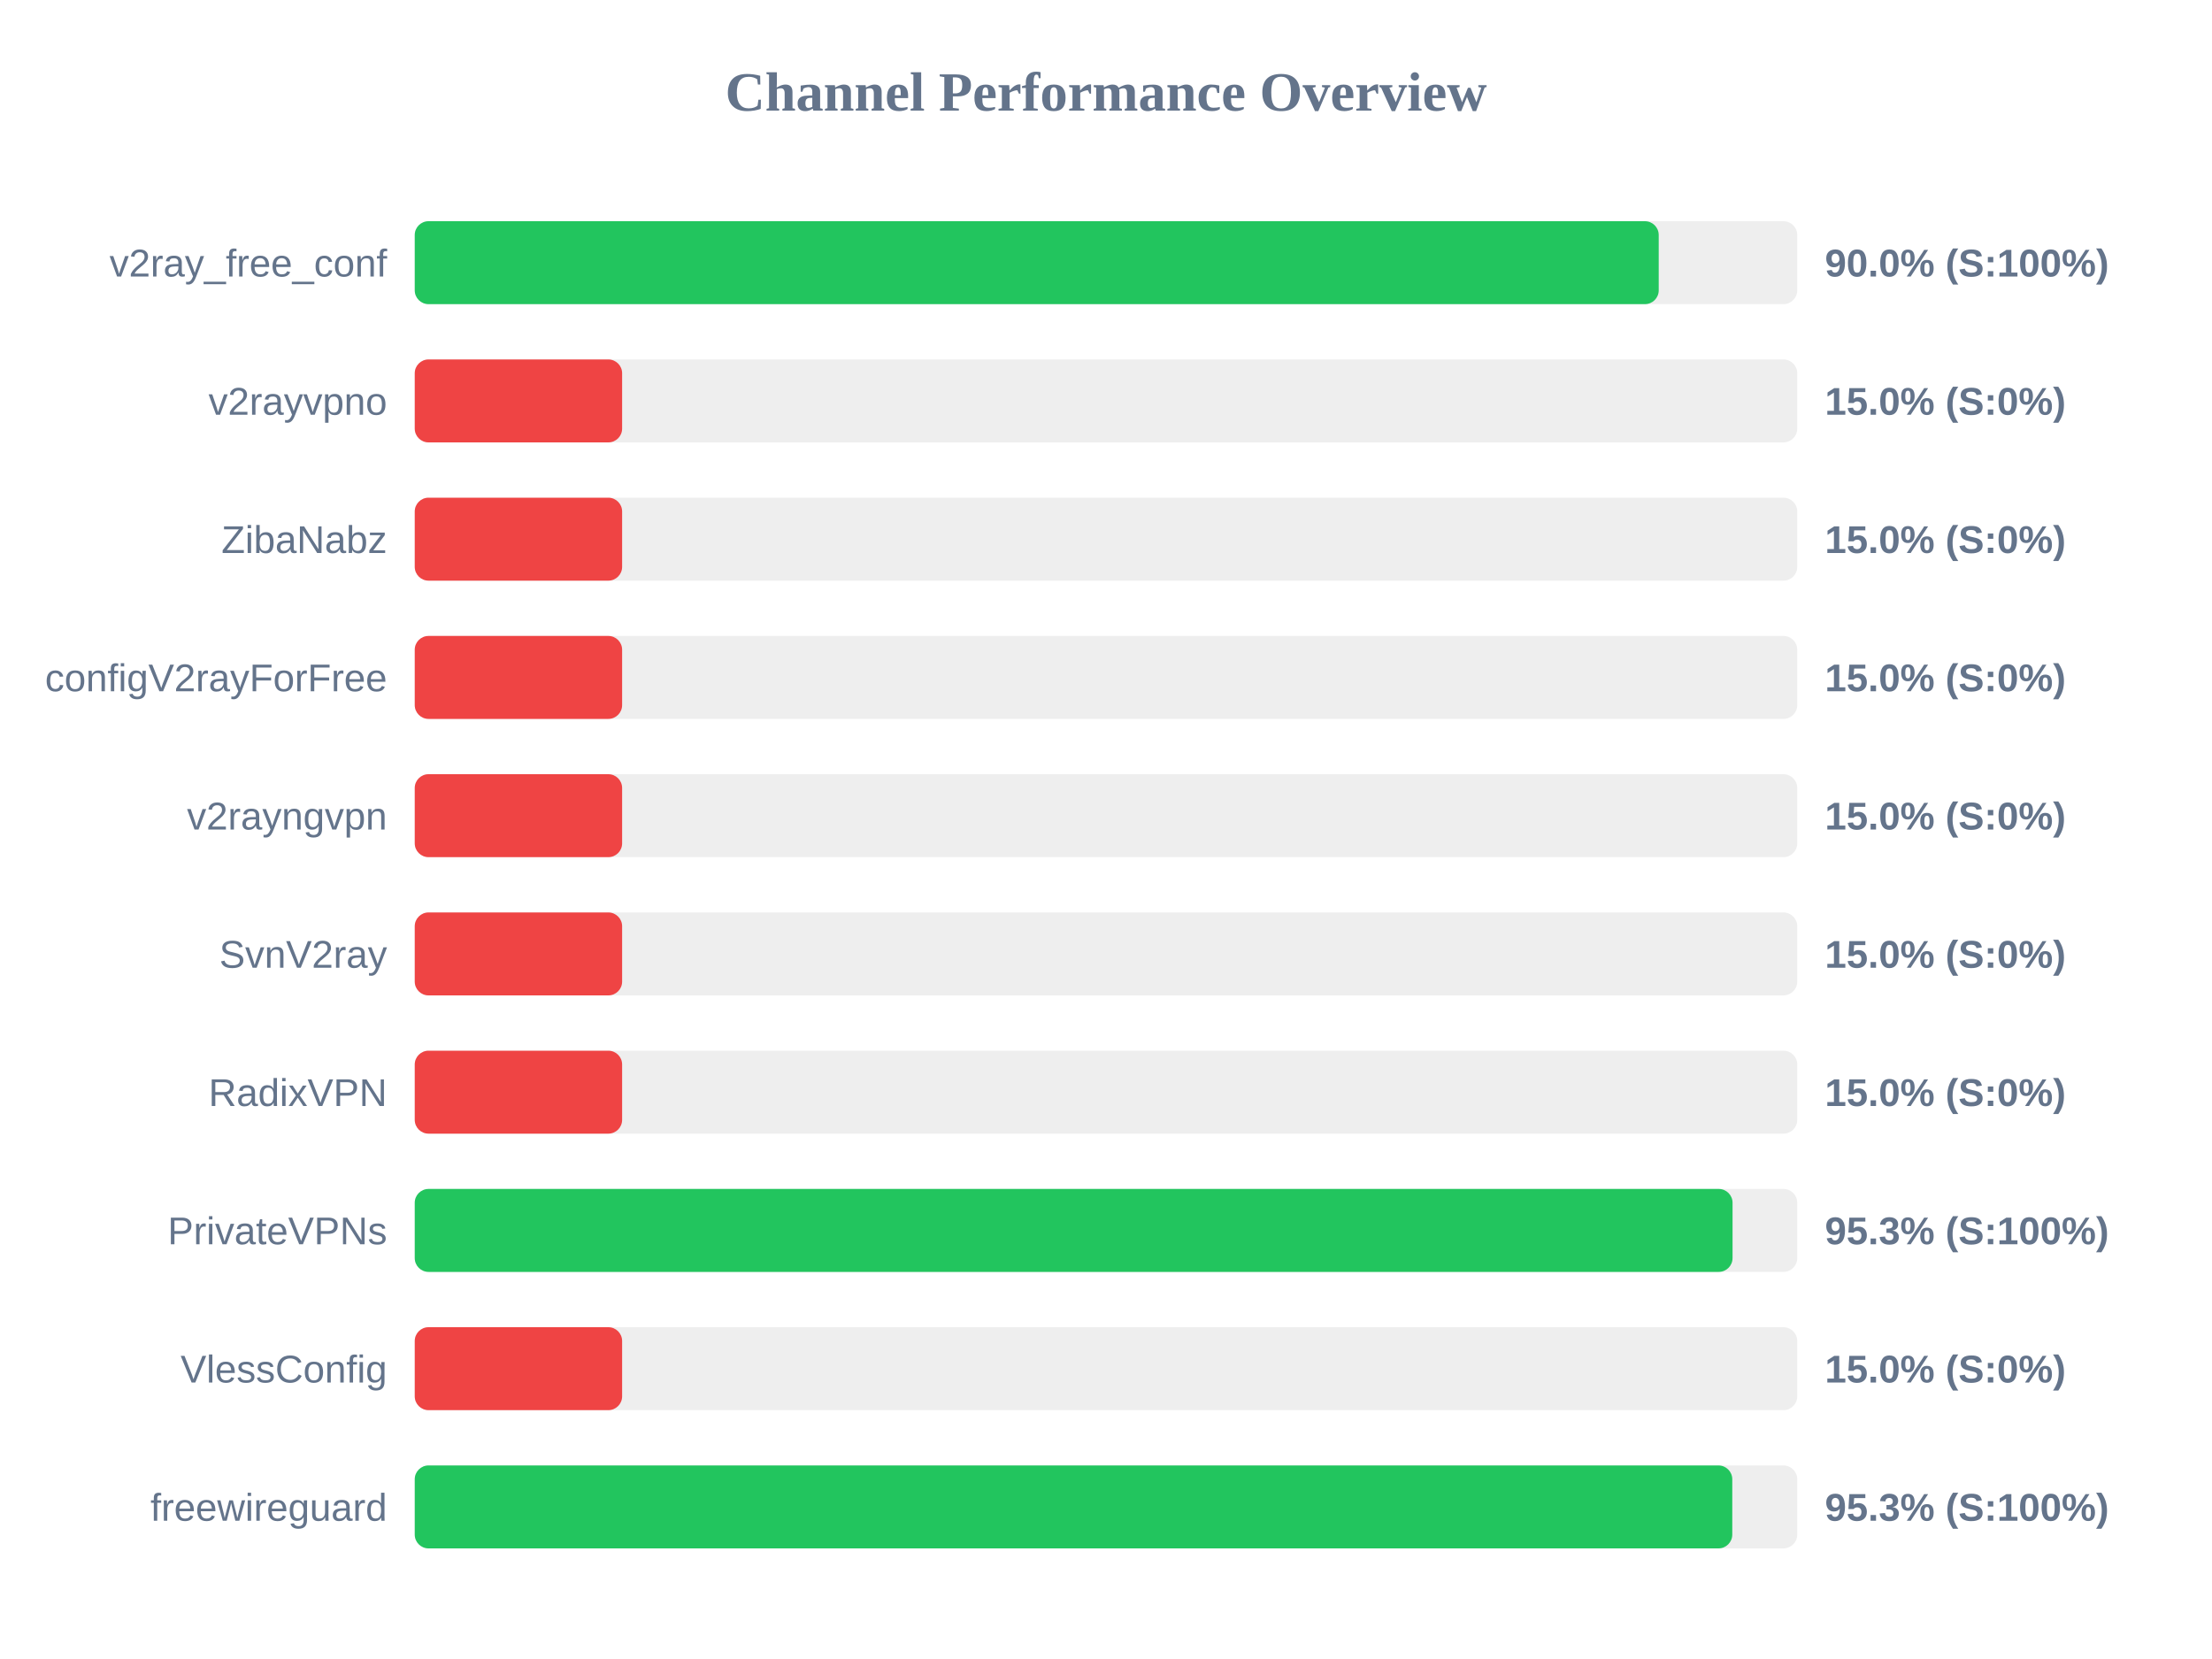
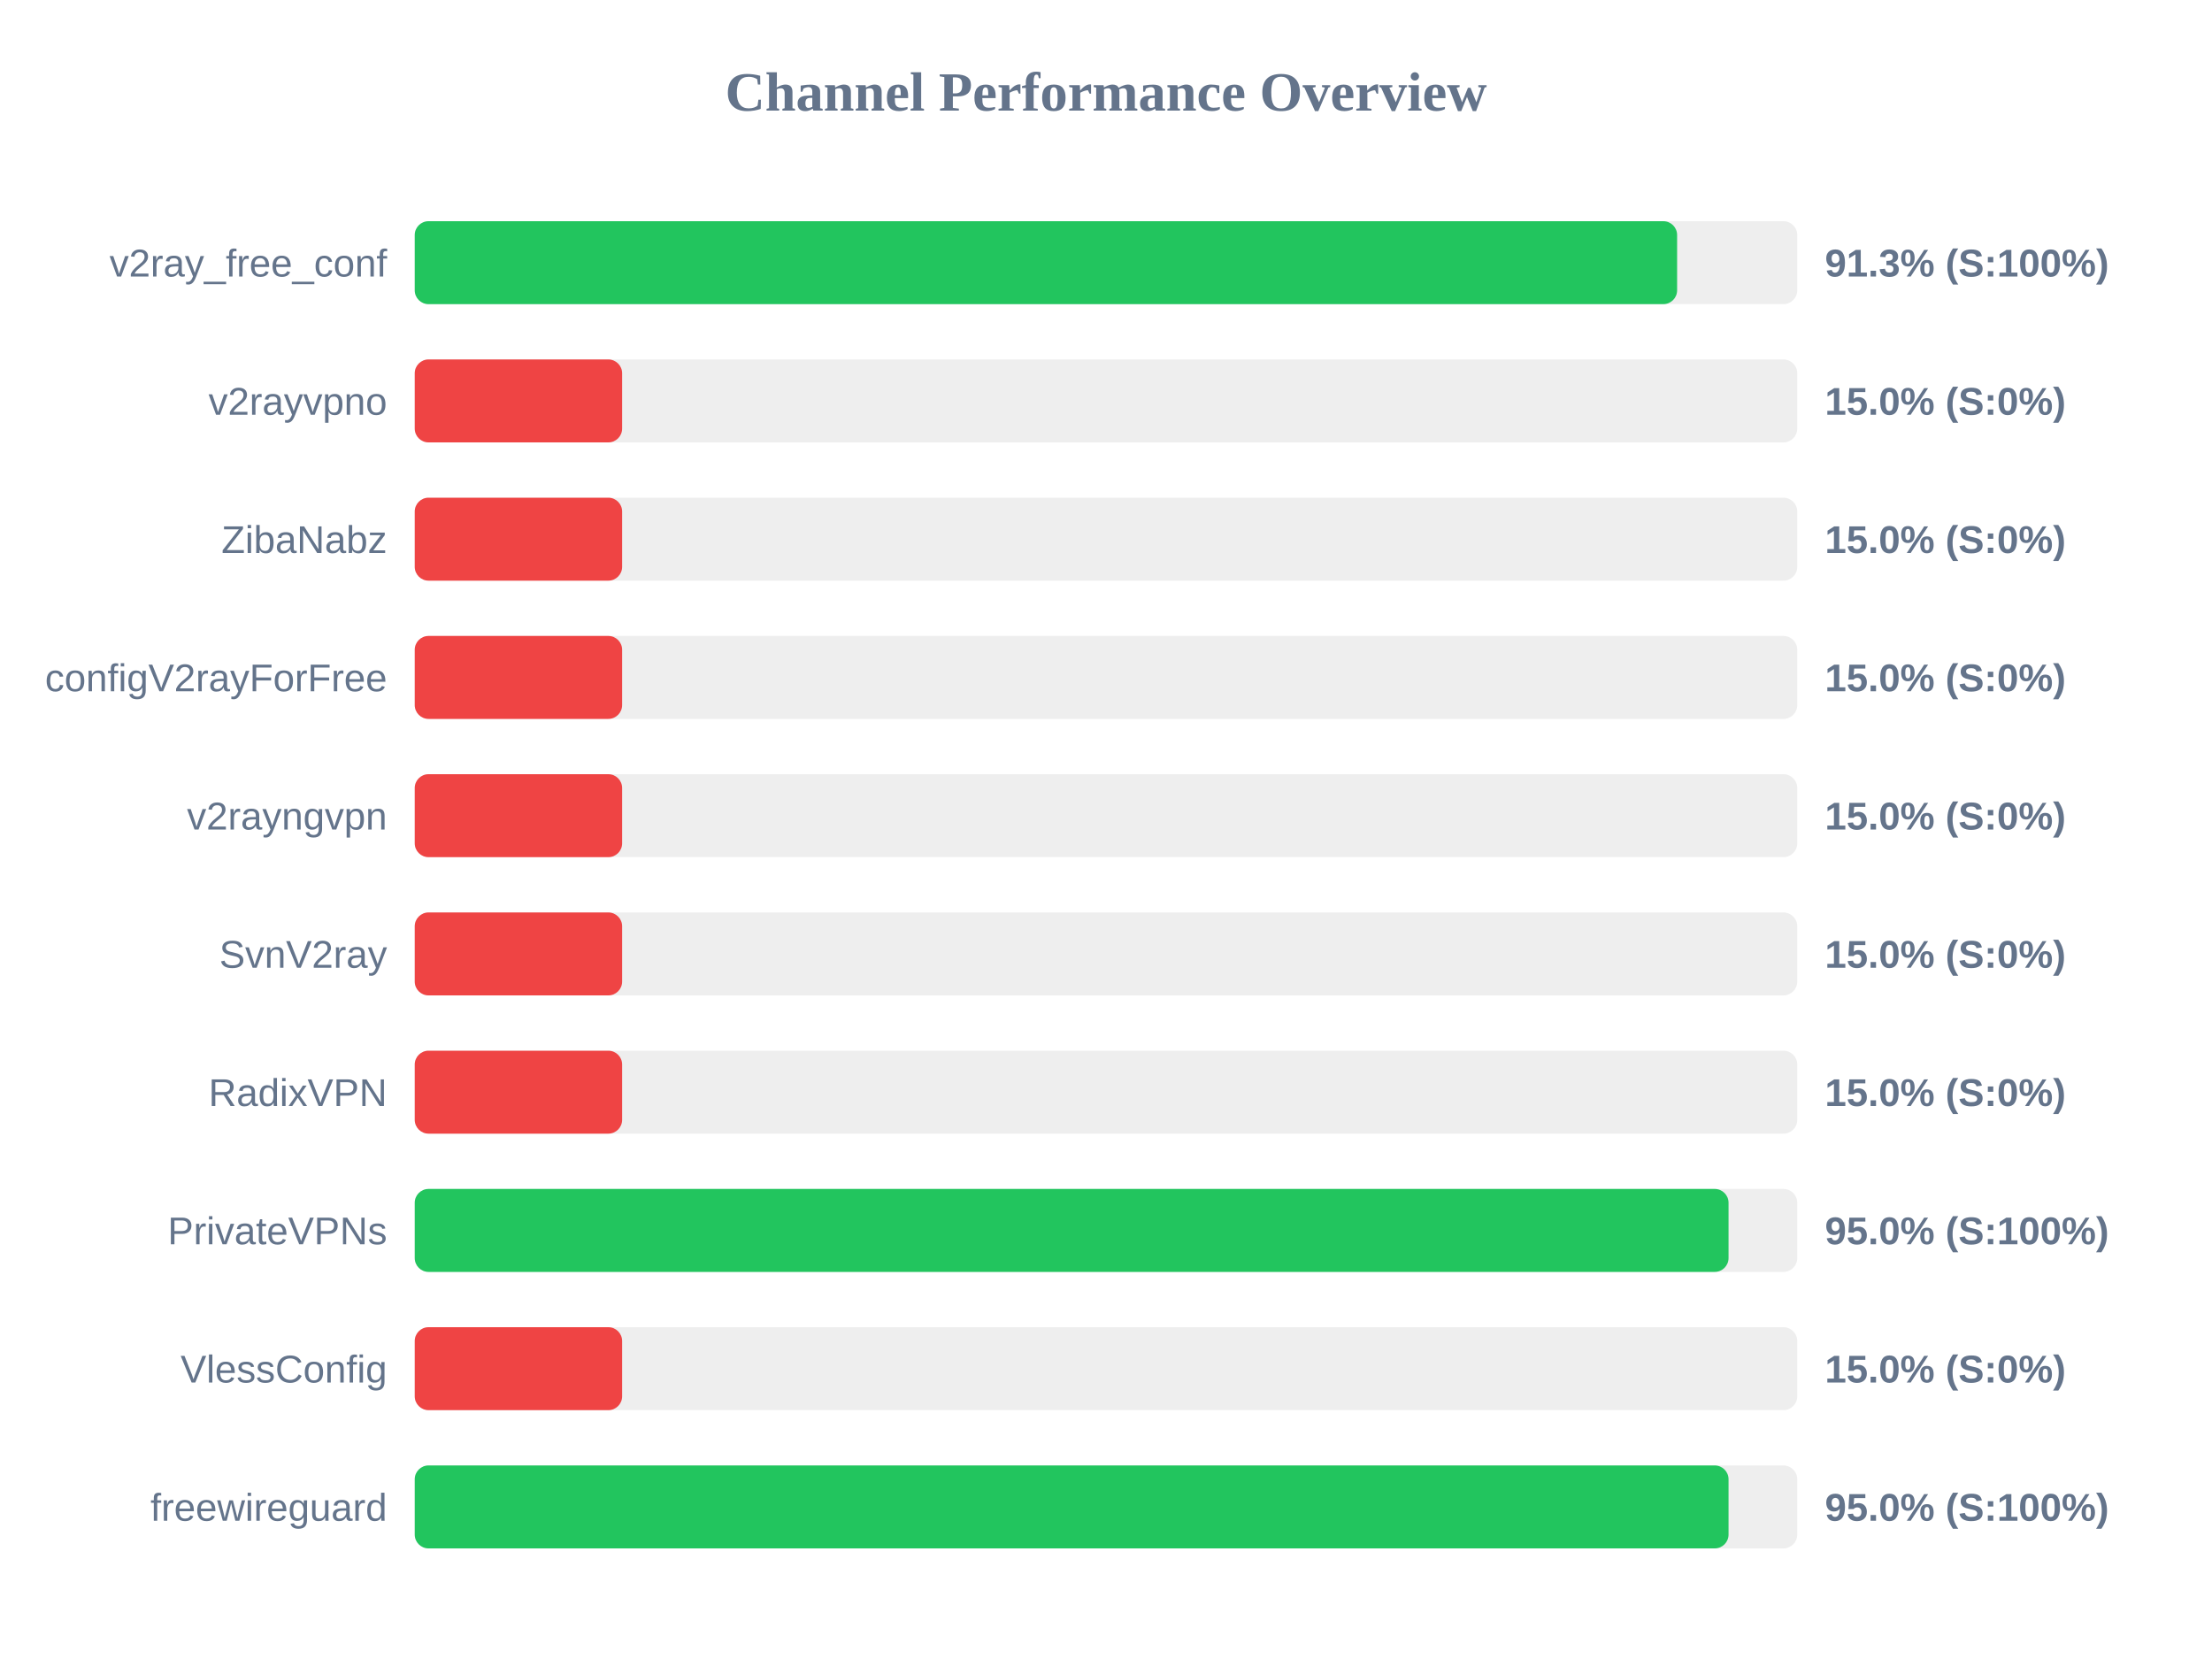
<svg xmlns="http://www.w3.org/2000/svg" width="800" height="600" version="1.1">
  <style>
        .row { font: 14px Arial; fill: #64748b; }
        .score { font: bold 14px Arial; fill: #64748b; }
    </style>
  <text x="400" y="40" text-anchor="middle" font-size="20px" font-weight="bold" fill="#64748b">Channel Performance Overview</text>
  <rect x="150" y="80" width="500" height="30" fill="#eee" rx="5" />
-   <rect x="150" y="80" width="449.9" height="30" fill="#22c55e" rx="5" />
+   <rect x="150" y="80" width="456.55" height="30" fill="#22c55e" rx="5" />
  <text x="140" y="100" text-anchor="end" class="row">v2ray_free_conf</text>
-   <text x="660" y="100" text-anchor="start" class="score">90.0% (S:100%)</text>
+   <text x="660" y="100" text-anchor="start" class="score">91.3% (S:100%)</text>
  <rect x="150" y="130" width="500" height="30" fill="#eee" rx="5" />
  <rect x="150" y="130" width="75.0" height="30" fill="#ef4444" rx="5" />
  <text x="140" y="150" text-anchor="end" class="row">v2rayvpno</text>
  <text x="660" y="150" text-anchor="start" class="score">15.0% (S:0%)</text>
  <rect x="150" y="180" width="500" height="30" fill="#eee" rx="5" />
  <rect x="150" y="180" width="75.0" height="30" fill="#ef4444" rx="5" />
  <text x="140" y="200" text-anchor="end" class="row">ZibaNabz</text>
  <text x="660" y="200" text-anchor="start" class="score">15.0% (S:0%)</text>
  <rect x="150" y="230" width="500" height="30" fill="#eee" rx="5" />
  <rect x="150" y="230" width="75.0" height="30" fill="#ef4444" rx="5" />
  <text x="140" y="250" text-anchor="end" class="row">configV2rayForFree</text>
  <text x="660" y="250" text-anchor="start" class="score">15.0% (S:0%)</text>
  <rect x="150" y="280" width="500" height="30" fill="#eee" rx="5" />
  <rect x="150" y="280" width="75.0" height="30" fill="#ef4444" rx="5" />
  <text x="140" y="300" text-anchor="end" class="row">v2rayngvpn</text>
  <text x="660" y="300" text-anchor="start" class="score">15.0% (S:0%)</text>
  <rect x="150" y="330" width="500" height="30" fill="#eee" rx="5" />
  <rect x="150" y="330" width="75.0" height="30" fill="#ef4444" rx="5" />
  <text x="140" y="350" text-anchor="end" class="row">SvnV2ray</text>
  <text x="660" y="350" text-anchor="start" class="score">15.0% (S:0%)</text>
  <rect x="150" y="380" width="500" height="30" fill="#eee" rx="5" />
  <rect x="150" y="380" width="75.0" height="30" fill="#ef4444" rx="5" />
  <text x="140" y="400" text-anchor="end" class="row">RadixVPN</text>
  <text x="660" y="400" text-anchor="start" class="score">15.0% (S:0%)</text>
  <rect x="150" y="430" width="500" height="30" fill="#eee" rx="5" />
-   <rect x="150" y="430" width="476.6" height="30" fill="#22c55e" rx="5" />
+   <rect x="150" y="430" width="475.15" height="30" fill="#22c55e" rx="5" />
  <text x="140" y="450" text-anchor="end" class="row">PrivateVPNs</text>
-   <text x="660" y="450" text-anchor="start" class="score">95.3% (S:100%)</text>
+   <text x="660" y="450" text-anchor="start" class="score">95.0% (S:100%)</text>
  <rect x="150" y="480" width="500" height="30" fill="#eee" rx="5" />
  <rect x="150" y="480" width="75.0" height="30" fill="#ef4444" rx="5" />
  <text x="140" y="500" text-anchor="end" class="row">VlessConfig</text>
  <text x="660" y="500" text-anchor="start" class="score">15.0% (S:0%)</text>
  <rect x="150" y="530" width="500" height="30" fill="#eee" rx="5" />
-   <rect x="150" y="530" width="476.5" height="30" fill="#22c55e" rx="5" />
+   <rect x="150" y="530" width="475.15" height="30" fill="#22c55e" rx="5" />
  <text x="140" y="550" text-anchor="end" class="row">freewireguard</text>
-   <text x="660" y="550" text-anchor="start" class="score">95.3% (S:100%)</text>
+   <text x="660" y="550" text-anchor="start" class="score">95.0% (S:100%)</text>
</svg>
